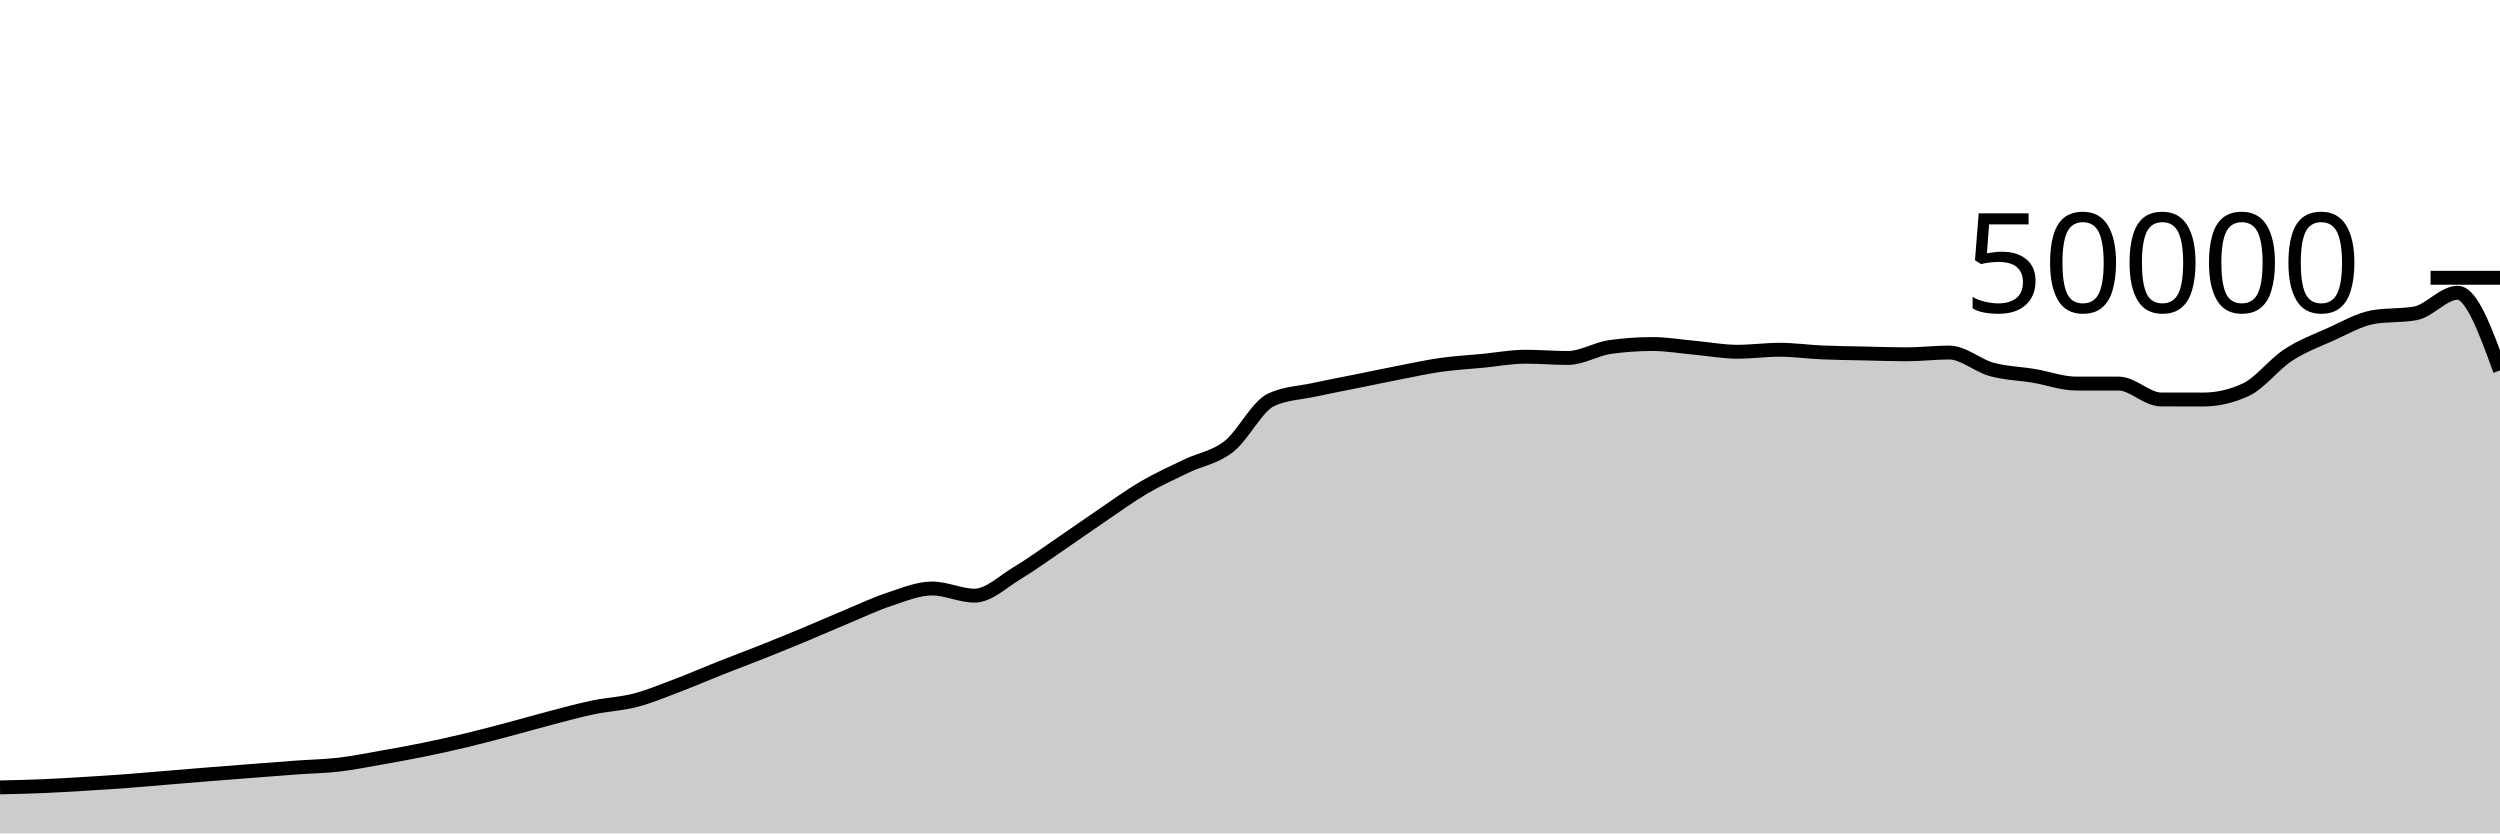
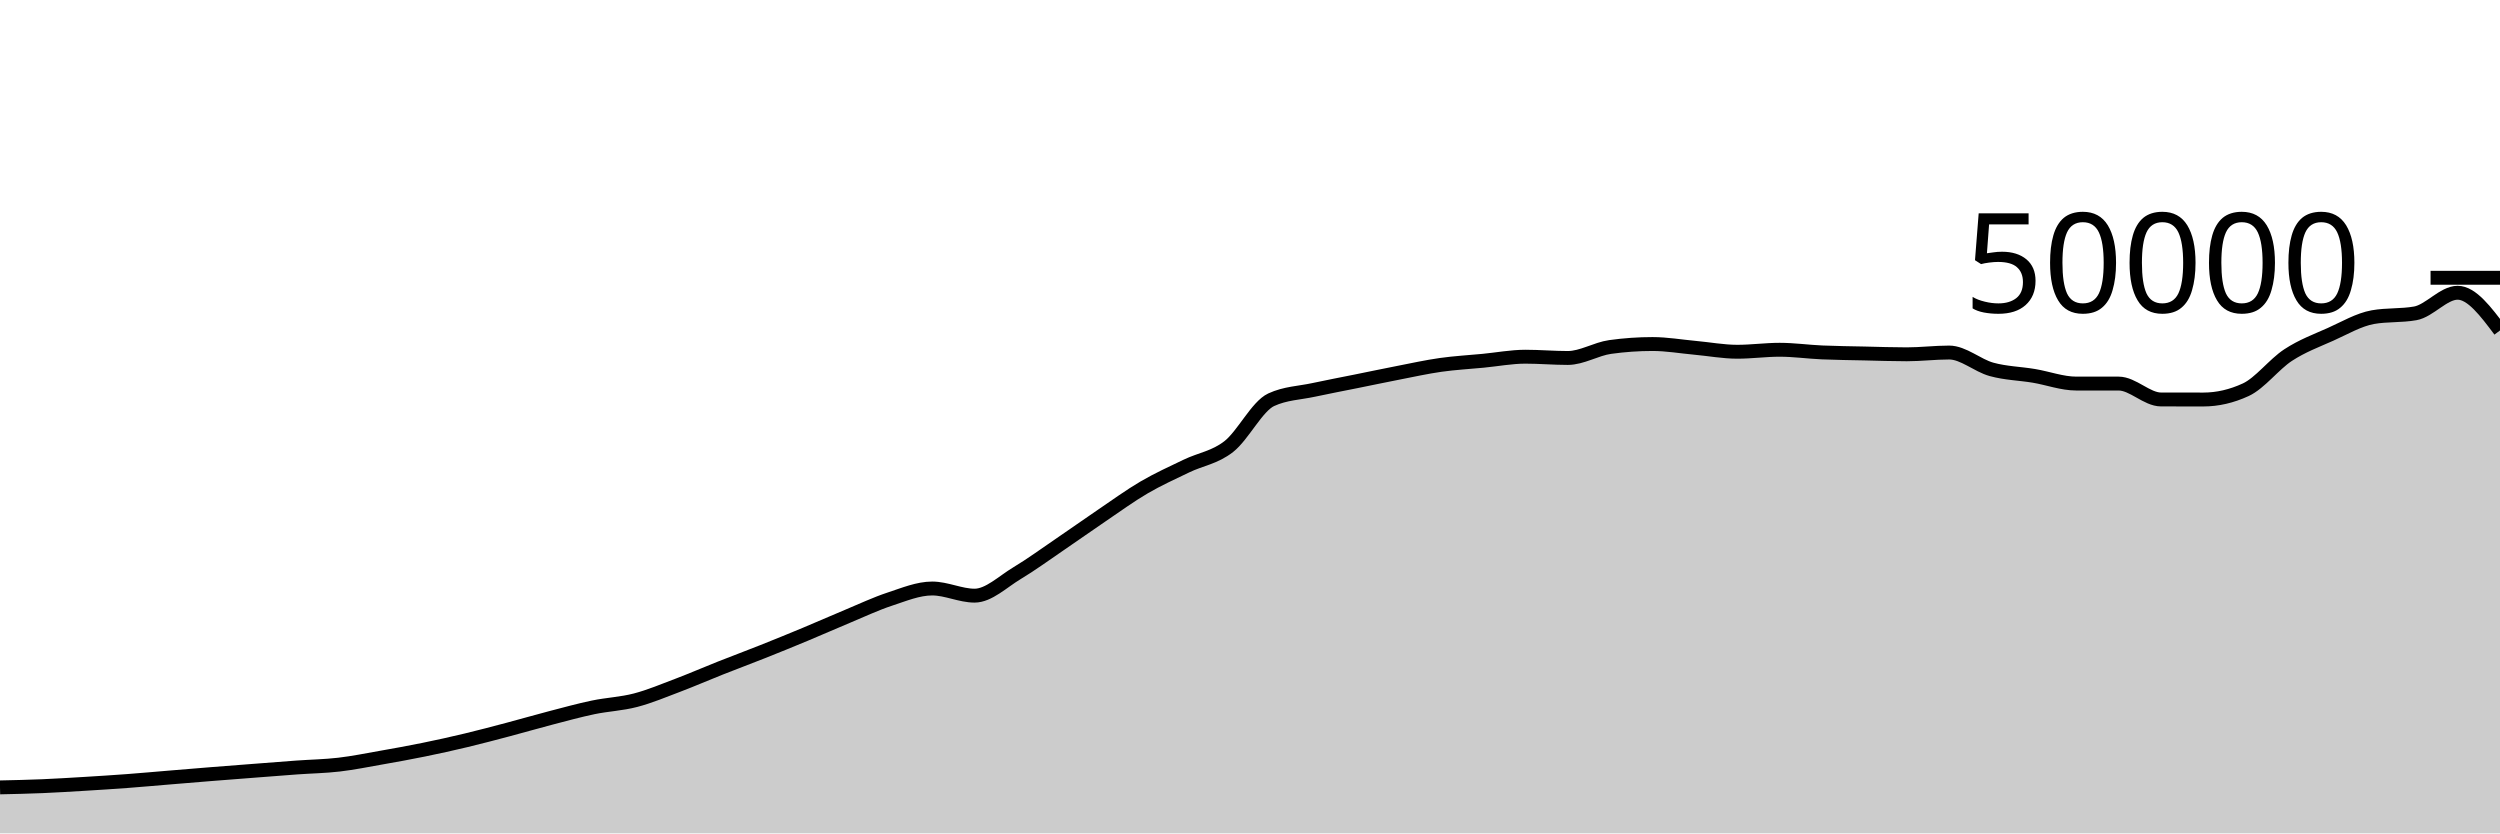
<svg xmlns="http://www.w3.org/2000/svg" viewBox="0 0 180 60">
  <g transform="translate(0,20)">
-     <path class="area" fill="rgba(0, 0, 0, 0.2)" d="M0,36.692C1.017,36.67,2.034,36.647,3.051,36.605C4.068,36.562,5.085,36.498,6.102,36.437C7.119,36.375,8.136,36.311,9.153,36.235C10.169,36.159,11.186,36.066,12.203,35.982C13.22,35.898,14.237,35.813,15.254,35.731C16.271,35.65,17.288,35.572,18.305,35.494C19.322,35.415,20.339,35.333,21.356,35.26C22.373,35.187,23.39,35.171,24.407,35.053C25.424,34.934,26.441,34.727,27.458,34.548C28.475,34.369,29.492,34.186,30.508,33.978C31.525,33.771,32.542,33.546,33.559,33.302C34.576,33.059,35.593,32.788,36.61,32.519C37.627,32.25,38.644,31.953,39.661,31.688C40.678,31.423,41.695,31.143,42.712,30.93C43.729,30.718,44.746,30.68,45.763,30.414C46.78,30.147,47.797,29.719,48.814,29.334C49.831,28.948,50.847,28.505,51.864,28.102C52.881,27.7,53.898,27.321,54.915,26.917C55.932,26.512,56.949,26.099,57.966,25.675C58.983,25.252,60,24.799,61.017,24.376C62.034,23.953,63.051,23.47,64.068,23.136C65.085,22.802,66.102,22.372,67.119,22.372C68.136,22.372,69.153,22.887,70.169,22.887C71.186,22.887,72.203,21.882,73.22,21.272C74.237,20.662,75.254,19.918,76.271,19.226C77.288,18.535,78.305,17.811,79.322,17.122C80.339,16.434,81.356,15.691,82.373,15.096C83.39,14.501,84.407,14.045,85.424,13.554C86.441,13.063,87.458,12.946,88.475,12.15C89.492,11.355,90.508,9.253,91.525,8.782C92.542,8.31,93.559,8.295,94.576,8.074C95.593,7.854,96.61,7.664,97.627,7.458C98.644,7.253,99.661,7.038,100.678,6.84C101.695,6.642,102.712,6.416,103.729,6.272C104.746,6.128,105.763,6.074,106.78,5.976C107.797,5.878,108.814,5.683,109.831,5.683C110.847,5.683,111.864,5.774,112.881,5.774C113.898,5.774,114.915,5.125,115.932,4.983C116.949,4.841,117.966,4.77,118.983,4.77C120,4.77,121.017,4.948,122.034,5.041C123.051,5.133,124.068,5.326,125.085,5.326C126.102,5.326,127.119,5.183,128.136,5.183C129.153,5.183,130.169,5.329,131.186,5.374C132.203,5.418,133.22,5.428,134.237,5.45C135.254,5.473,136.271,5.51,137.288,5.51C138.305,5.51,139.322,5.382,140.339,5.382C141.356,5.382,142.373,6.315,143.39,6.595C144.407,6.875,145.424,6.892,146.441,7.062C147.458,7.233,148.475,7.617,149.492,7.617C150.508,7.617,151.525,7.617,152.542,7.617C153.559,7.617,154.576,8.761,155.593,8.762C156.61,8.764,157.627,8.765,158.644,8.765C159.661,8.765,160.678,8.53,161.695,8.061C162.712,7.591,163.729,6.229,164.746,5.565C165.763,4.9,166.78,4.528,167.797,4.073C168.814,3.618,169.831,3.016,170.847,2.834C171.864,2.653,172.881,2.743,173.898,2.562C174.915,2.38,175.932,1.078,176.949,1.078C177.966,1.078,178.983,3.876,180,6.674L180,40C178.983,40,177.966,40,176.949,40C175.932,40,174.915,40,173.898,40C172.881,40,171.864,40,170.847,40C169.831,40,168.814,40,167.797,40C166.78,40,165.763,40,164.746,40C163.729,40,162.712,40,161.695,40C160.678,40,159.661,40,158.644,40C157.627,40,156.61,40,155.593,40C154.576,40,153.559,40,152.542,40C151.525,40,150.508,40,149.492,40C148.475,40,147.458,40,146.441,40C145.424,40,144.407,40,143.39,40C142.373,40,141.356,40,140.339,40C139.322,40,138.305,40,137.288,40C136.271,40,135.254,40,134.237,40C133.22,40,132.203,40,131.186,40C130.169,40,129.153,40,128.136,40C127.119,40,126.102,40,125.085,40C124.068,40,123.051,40,122.034,40C121.017,40,120,40,118.983,40C117.966,40,116.949,40,115.932,40C114.915,40,113.898,40,112.881,40C111.864,40,110.847,40,109.831,40C108.814,40,107.797,40,106.78,40C105.763,40,104.746,40,103.729,40C102.712,40,101.695,40,100.678,40C99.661,40,98.644,40,97.627,40C96.61,40,95.593,40,94.576,40C93.559,40,92.542,40,91.525,40C90.508,40,89.492,40,88.475,40C87.458,40,86.441,40,85.424,40C84.407,40,83.39,40,82.373,40C81.356,40,80.339,40,79.322,40C78.305,40,77.288,40,76.271,40C75.254,40,74.237,40,73.22,40C72.203,40,71.186,40,70.169,40C69.153,40,68.136,40,67.119,40C66.102,40,65.085,40,64.068,40C63.051,40,62.034,40,61.017,40C60,40,58.983,40,57.966,40C56.949,40,55.932,40,54.915,40C53.898,40,52.881,40,51.864,40C50.847,40,49.831,40,48.814,40C47.797,40,46.78,40,45.763,40C44.746,40,43.729,40,42.712,40C41.695,40,40.678,40,39.661,40C38.644,40,37.627,40,36.61,40C35.593,40,34.576,40,33.559,40C32.542,40,31.525,40,30.508,40C29.492,40,28.475,40,27.458,40C26.441,40,25.424,40,24.407,40C23.39,40,22.373,40,21.356,40C20.339,40,19.322,40,18.305,40C17.288,40,16.271,40,15.254,40C14.237,40,13.22,40,12.203,40C11.186,40,10.169,40,9.153,40C8.136,40,7.119,40,6.102,40C5.085,40,4.068,40,3.051,40C2.034,40,1.017,40,0,40Z" />
-     <path class="line" stroke="black" fill="none" d="M0,36.692C1.017,36.67,2.034,36.647,3.051,36.605C4.068,36.562,5.085,36.498,6.102,36.437C7.119,36.375,8.136,36.311,9.153,36.235C10.169,36.159,11.186,36.066,12.203,35.982C13.22,35.898,14.237,35.813,15.254,35.731C16.271,35.65,17.288,35.572,18.305,35.494C19.322,35.415,20.339,35.333,21.356,35.26C22.373,35.187,23.39,35.171,24.407,35.053C25.424,34.934,26.441,34.727,27.458,34.548C28.475,34.369,29.492,34.186,30.508,33.978C31.525,33.771,32.542,33.546,33.559,33.302C34.576,33.059,35.593,32.788,36.61,32.519C37.627,32.25,38.644,31.953,39.661,31.688C40.678,31.423,41.695,31.143,42.712,30.93C43.729,30.718,44.746,30.68,45.763,30.414C46.78,30.147,47.797,29.719,48.814,29.334C49.831,28.948,50.847,28.505,51.864,28.102C52.881,27.7,53.898,27.321,54.915,26.917C55.932,26.512,56.949,26.099,57.966,25.675C58.983,25.252,60,24.799,61.017,24.376C62.034,23.953,63.051,23.47,64.068,23.136C65.085,22.802,66.102,22.372,67.119,22.372C68.136,22.372,69.153,22.887,70.169,22.887C71.186,22.887,72.203,21.882,73.22,21.272C74.237,20.662,75.254,19.918,76.271,19.226C77.288,18.535,78.305,17.811,79.322,17.122C80.339,16.434,81.356,15.691,82.373,15.096C83.39,14.501,84.407,14.045,85.424,13.554C86.441,13.063,87.458,12.946,88.475,12.15C89.492,11.355,90.508,9.253,91.525,8.782C92.542,8.31,93.559,8.295,94.576,8.074C95.593,7.854,96.61,7.664,97.627,7.458C98.644,7.253,99.661,7.038,100.678,6.84C101.695,6.642,102.712,6.416,103.729,6.272C104.746,6.128,105.763,6.074,106.78,5.976C107.797,5.878,108.814,5.683,109.831,5.683C110.847,5.683,111.864,5.774,112.881,5.774C113.898,5.774,114.915,5.125,115.932,4.983C116.949,4.841,117.966,4.77,118.983,4.77C120,4.77,121.017,4.948,122.034,5.041C123.051,5.133,124.068,5.326,125.085,5.326C126.102,5.326,127.119,5.183,128.136,5.183C129.153,5.183,130.169,5.329,131.186,5.374C132.203,5.418,133.22,5.428,134.237,5.45C135.254,5.473,136.271,5.51,137.288,5.51C138.305,5.51,139.322,5.382,140.339,5.382C141.356,5.382,142.373,6.315,143.39,6.595C144.407,6.875,145.424,6.892,146.441,7.062C147.458,7.233,148.475,7.617,149.492,7.617C150.508,7.617,151.525,7.617,152.542,7.617C153.559,7.617,154.576,8.761,155.593,8.762C156.61,8.764,157.627,8.765,158.644,8.765C159.661,8.765,160.678,8.53,161.695,8.061C162.712,7.591,163.729,6.229,164.746,5.565C165.763,4.9,166.78,4.528,167.797,4.073C168.814,3.618,169.831,3.016,170.847,2.834C171.864,2.653,172.881,2.743,173.898,2.562C174.915,2.38,175.932,1.078,176.949,1.078C177.966,1.078,178.983,3.876,180,6.674" />
+     <path class="area" fill="rgba(0, 0, 0, 0.2)" d="M0,36.692C1.017,36.67,2.034,36.647,3.051,36.605C4.068,36.562,5.085,36.498,6.102,36.437C7.119,36.375,8.136,36.311,9.153,36.235C10.169,36.159,11.186,36.066,12.203,35.982C13.22,35.898,14.237,35.813,15.254,35.731C16.271,35.65,17.288,35.572,18.305,35.494C19.322,35.415,20.339,35.333,21.356,35.26C22.373,35.187,23.39,35.171,24.407,35.053C25.424,34.934,26.441,34.727,27.458,34.548C28.475,34.369,29.492,34.186,30.508,33.978C31.525,33.771,32.542,33.546,33.559,33.302C34.576,33.059,35.593,32.788,36.61,32.519C37.627,32.25,38.644,31.953,39.661,31.688C40.678,31.423,41.695,31.143,42.712,30.93C43.729,30.718,44.746,30.68,45.763,30.414C46.78,30.147,47.797,29.719,48.814,29.334C49.831,28.948,50.847,28.505,51.864,28.102C52.881,27.7,53.898,27.321,54.915,26.917C55.932,26.512,56.949,26.099,57.966,25.675C58.983,25.252,60,24.799,61.017,24.376C62.034,23.953,63.051,23.47,64.068,23.136C65.085,22.802,66.102,22.372,67.119,22.372C68.136,22.372,69.153,22.887,70.169,22.887C71.186,22.887,72.203,21.882,73.22,21.272C74.237,20.662,75.254,19.918,76.271,19.226C77.288,18.535,78.305,17.811,79.322,17.122C80.339,16.434,81.356,15.691,82.373,15.096C83.39,14.501,84.407,14.045,85.424,13.554C86.441,13.063,87.458,12.946,88.475,12.15C89.492,11.355,90.508,9.253,91.525,8.782C92.542,8.31,93.559,8.295,94.576,8.074C95.593,7.854,96.61,7.664,97.627,7.458C98.644,7.253,99.661,7.038,100.678,6.84C101.695,6.642,102.712,6.416,103.729,6.272C104.746,6.128,105.763,6.074,106.78,5.976C107.797,5.878,108.814,5.683,109.831,5.683C110.847,5.683,111.864,5.774,112.881,5.774C113.898,5.774,114.915,5.125,115.932,4.983C116.949,4.841,117.966,4.77,118.983,4.77C120,4.77,121.017,4.948,122.034,5.041C123.051,5.133,124.068,5.326,125.085,5.326C126.102,5.326,127.119,5.183,128.136,5.183C129.153,5.183,130.169,5.329,131.186,5.374C132.203,5.418,133.22,5.428,134.237,5.45C135.254,5.473,136.271,5.51,137.288,5.51C138.305,5.51,139.322,5.382,140.339,5.382C141.356,5.382,142.373,6.315,143.39,6.595C144.407,6.875,145.424,6.892,146.441,7.062C147.458,7.233,148.475,7.617,149.492,7.617C150.508,7.617,151.525,7.617,152.542,7.617C153.559,7.617,154.576,8.761,155.593,8.762C156.61,8.764,157.627,8.765,158.644,8.765C159.661,8.765,160.678,8.53,161.695,8.061C162.712,7.591,163.729,6.229,164.746,5.565C165.763,4.9,166.78,4.528,167.797,4.073C168.814,3.618,169.831,3.016,170.847,2.834C171.864,2.653,172.881,2.743,173.898,2.562C174.915,2.38,175.932,1.078,176.949,1.078C177.966,1.078,178.983,2.436,180,3.793L180,40C178.983,40,177.966,40,176.949,40C175.932,40,174.915,40,173.898,40C172.881,40,171.864,40,170.847,40C169.831,40,168.814,40,167.797,40C166.78,40,165.763,40,164.746,40C163.729,40,162.712,40,161.695,40C160.678,40,159.661,40,158.644,40C157.627,40,156.61,40,155.593,40C154.576,40,153.559,40,152.542,40C151.525,40,150.508,40,149.492,40C148.475,40,147.458,40,146.441,40C145.424,40,144.407,40,143.39,40C142.373,40,141.356,40,140.339,40C139.322,40,138.305,40,137.288,40C136.271,40,135.254,40,134.237,40C133.22,40,132.203,40,131.186,40C130.169,40,129.153,40,128.136,40C127.119,40,126.102,40,125.085,40C124.068,40,123.051,40,122.034,40C121.017,40,120,40,118.983,40C117.966,40,116.949,40,115.932,40C114.915,40,113.898,40,112.881,40C111.864,40,110.847,40,109.831,40C108.814,40,107.797,40,106.78,40C105.763,40,104.746,40,103.729,40C102.712,40,101.695,40,100.678,40C99.661,40,98.644,40,97.627,40C96.61,40,95.593,40,94.576,40C93.559,40,92.542,40,91.525,40C90.508,40,89.492,40,88.475,40C87.458,40,86.441,40,85.424,40C84.407,40,83.39,40,82.373,40C81.356,40,80.339,40,79.322,40C78.305,40,77.288,40,76.271,40C75.254,40,74.237,40,73.22,40C72.203,40,71.186,40,70.169,40C69.153,40,68.136,40,67.119,40C66.102,40,65.085,40,64.068,40C63.051,40,62.034,40,61.017,40C60,40,58.983,40,57.966,40C56.949,40,55.932,40,54.915,40C53.898,40,52.881,40,51.864,40C50.847,40,49.831,40,48.814,40C47.797,40,46.78,40,45.763,40C44.746,40,43.729,40,42.712,40C41.695,40,40.678,40,39.661,40C38.644,40,37.627,40,36.61,40C35.593,40,34.576,40,33.559,40C32.542,40,31.525,40,30.508,40C29.492,40,28.475,40,27.458,40C26.441,40,25.424,40,24.407,40C23.39,40,22.373,40,21.356,40C20.339,40,19.322,40,18.305,40C17.288,40,16.271,40,15.254,40C14.237,40,13.22,40,12.203,40C11.186,40,10.169,40,9.153,40C8.136,40,7.119,40,6.102,40C5.085,40,4.068,40,3.051,40C2.034,40,1.017,40,0,40Z" />
+     <path class="line" stroke="black" fill="none" d="M0,36.692C1.017,36.67,2.034,36.647,3.051,36.605C4.068,36.562,5.085,36.498,6.102,36.437C7.119,36.375,8.136,36.311,9.153,36.235C10.169,36.159,11.186,36.066,12.203,35.982C13.22,35.898,14.237,35.813,15.254,35.731C16.271,35.65,17.288,35.572,18.305,35.494C19.322,35.415,20.339,35.333,21.356,35.26C22.373,35.187,23.39,35.171,24.407,35.053C25.424,34.934,26.441,34.727,27.458,34.548C28.475,34.369,29.492,34.186,30.508,33.978C31.525,33.771,32.542,33.546,33.559,33.302C34.576,33.059,35.593,32.788,36.61,32.519C37.627,32.25,38.644,31.953,39.661,31.688C40.678,31.423,41.695,31.143,42.712,30.93C43.729,30.718,44.746,30.68,45.763,30.414C46.78,30.147,47.797,29.719,48.814,29.334C49.831,28.948,50.847,28.505,51.864,28.102C52.881,27.7,53.898,27.321,54.915,26.917C55.932,26.512,56.949,26.099,57.966,25.675C58.983,25.252,60,24.799,61.017,24.376C62.034,23.953,63.051,23.47,64.068,23.136C65.085,22.802,66.102,22.372,67.119,22.372C68.136,22.372,69.153,22.887,70.169,22.887C71.186,22.887,72.203,21.882,73.22,21.272C74.237,20.662,75.254,19.918,76.271,19.226C77.288,18.535,78.305,17.811,79.322,17.122C80.339,16.434,81.356,15.691,82.373,15.096C83.39,14.501,84.407,14.045,85.424,13.554C86.441,13.063,87.458,12.946,88.475,12.15C89.492,11.355,90.508,9.253,91.525,8.782C92.542,8.31,93.559,8.295,94.576,8.074C95.593,7.854,96.61,7.664,97.627,7.458C98.644,7.253,99.661,7.038,100.678,6.84C101.695,6.642,102.712,6.416,103.729,6.272C104.746,6.128,105.763,6.074,106.78,5.976C107.797,5.878,108.814,5.683,109.831,5.683C110.847,5.683,111.864,5.774,112.881,5.774C113.898,5.774,114.915,5.125,115.932,4.983C116.949,4.841,117.966,4.77,118.983,4.77C120,4.77,121.017,4.948,122.034,5.041C123.051,5.133,124.068,5.326,125.085,5.326C126.102,5.326,127.119,5.183,128.136,5.183C129.153,5.183,130.169,5.329,131.186,5.374C132.203,5.418,133.22,5.428,134.237,5.45C135.254,5.473,136.271,5.51,137.288,5.51C138.305,5.51,139.322,5.382,140.339,5.382C141.356,5.382,142.373,6.315,143.39,6.595C144.407,6.875,145.424,6.892,146.441,7.062C147.458,7.233,148.475,7.617,149.492,7.617C150.508,7.617,151.525,7.617,152.542,7.617C153.559,7.617,154.576,8.761,155.593,8.762C156.61,8.764,157.627,8.765,158.644,8.765C159.661,8.765,160.678,8.53,161.695,8.061C162.712,7.591,163.729,6.229,164.746,5.565C165.763,4.9,166.78,4.528,167.797,4.073C168.814,3.618,169.831,3.016,170.847,2.834C171.864,2.653,172.881,2.743,173.898,2.562C174.915,2.38,175.932,1.078,176.949,1.078C177.966,1.078,178.983,2.436,180,3.793" />
    <path class="axis-ceiling" stroke-width="1" stroke="black" fill="none" d="M175,0L180,0" />
    <text class="axis-ceiling-label" font-family="sans-serif" text-anchor="end" font-size="10px" x="170" y="2.5">50000</text>
  </g>
</svg>
